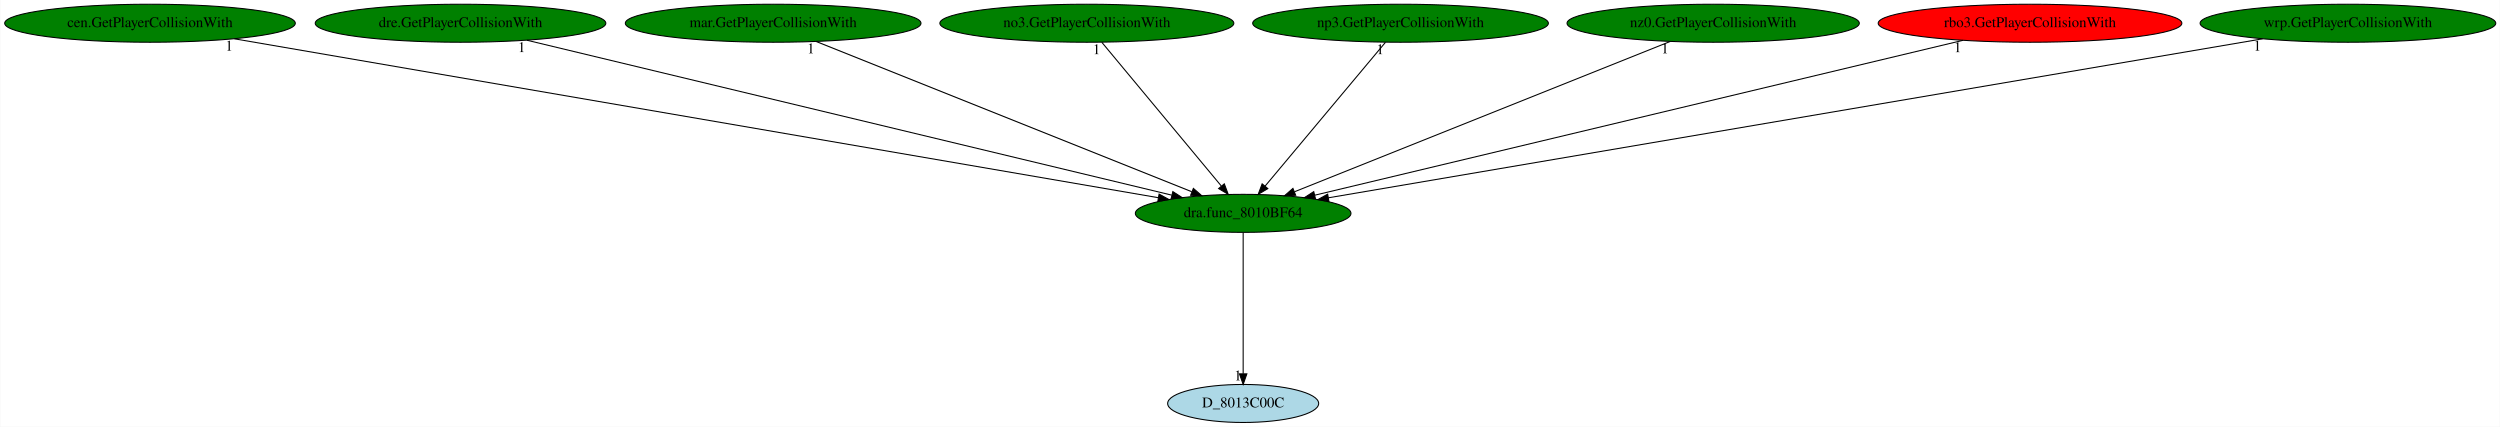
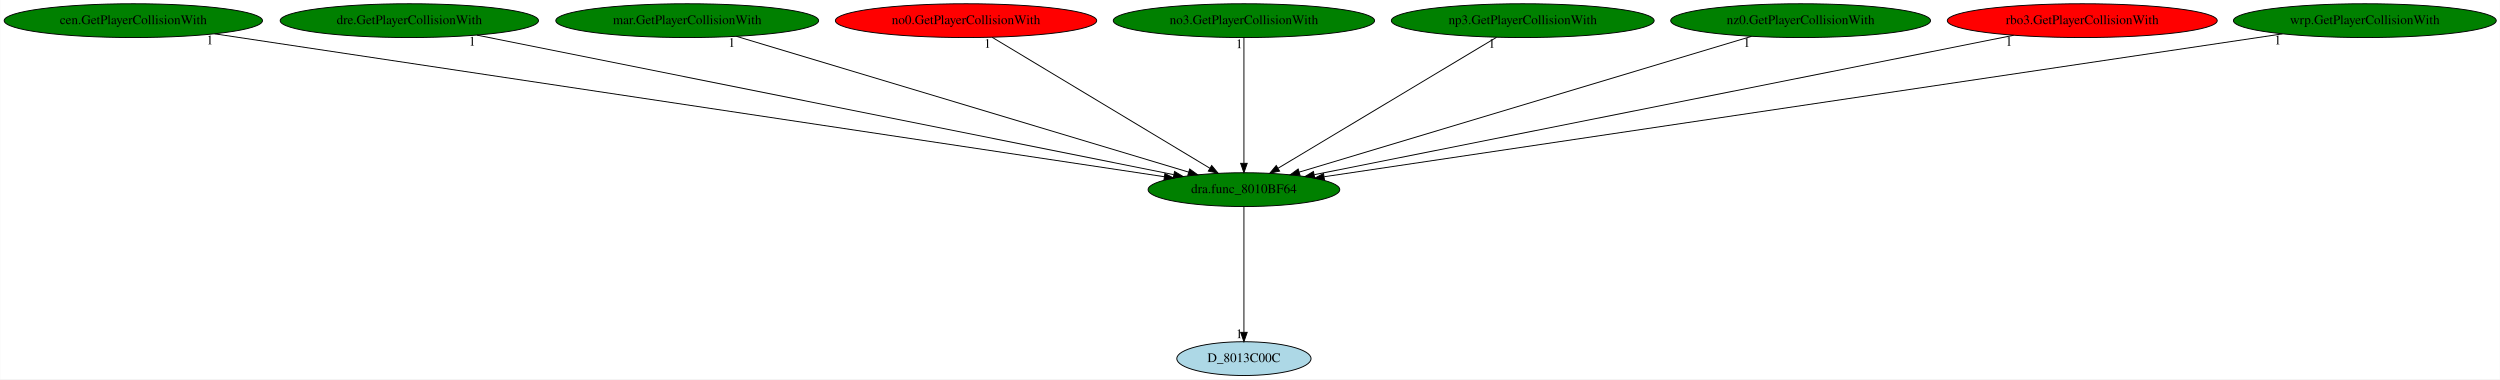
- <svg xmlns="http://www.w3.org/2000/svg" xmlns:xlink="http://www.w3.org/1999/xlink" width="2367pt" height="404pt" viewBox="0.00 0.00 2366.53 404.00">
+ <svg xmlns="http://www.w3.org/2000/svg" xmlns:xlink="http://www.w3.org/1999/xlink" width="2663pt" height="404pt" viewBox="0.00 0.00 2662.53 404.00">
  <g id="graph0" class="graph" transform="scale(1 1) rotate(0) translate(4 400)">
-     <polygon fill="white" stroke="transparent" points="-4,4 -4,-400 2362.53,-400 2362.53,4 -4,4" />
+     <polygon fill="white" stroke="transparent" points="-4,4 -4,-400 2658.53,-400 2658.53,4 -4,4" />
    <g id="node1" class="node">
-       <ellipse fill="green" stroke="black" cx="1172.79" cy="-198" rx="102.08" ry="18" />
-       <text text-anchor="middle" x="1172.79" y="-194.3" font-family="Times,serif" font-size="14.00">dra.func_8010BF64</text>
+       <ellipse fill="green" stroke="black" cx="1320.79" cy="-198" rx="102.08" ry="18" />
+       <text text-anchor="middle" x="1320.79" y="-194.3" font-family="Times,serif" font-size="14.00">dra.func_8010BF64</text>
    </g>
    <g id="node2" class="node">
      <g id="a_node2">
        <a xlink:href="D_8013C00C.svg" xlink:title="D_8013C00C">
-           <ellipse fill="lightblue" stroke="black" cx="1172.79" cy="-18" rx="71.49" ry="18" />
-           <text text-anchor="middle" x="1172.79" y="-14.3" font-family="Times,serif" font-size="14.00">D_8013C00C</text>
+           <ellipse fill="lightblue" stroke="black" cx="1320.79" cy="-18" rx="71.49" ry="18" />
+           <text text-anchor="middle" x="1320.79" y="-14.3" font-family="Times,serif" font-size="14.00">D_8013C00C</text>
        </a>
      </g>
    </g>
    <g id="edge1" class="edge">
-       <path fill="none" stroke="black" d="M1172.79,-179.93C1172.79,-148.97 1172.79,-83.3 1172.79,-46.13" />
-       <polygon fill="black" stroke="black" points="1176.29,-46.02 1172.79,-36.02 1169.29,-46.02 1176.29,-46.02" />
-       <text text-anchor="middle" x="1167.79" y="-39.82" font-family="Times,serif" font-size="14.00">1</text>
+       <path fill="none" stroke="black" d="M1320.79,-179.93C1320.79,-148.97 1320.79,-83.3 1320.79,-46.13" />
+       <polygon fill="black" stroke="black" points="1324.29,-46.02 1320.79,-36.02 1317.29,-46.02 1324.29,-46.02" />
+       <text text-anchor="middle" x="1315.79" y="-39.82" font-family="Times,serif" font-size="14.00">1</text>
    </g>
    <g id="node3" class="node">
      <g id="a_node3">
        <a xlink:href="cen.GetPlayerCollisionWith.svg" xlink:title="cen.GetPlayerCollisionWith">
          <ellipse fill="green" stroke="black" cx="137.79" cy="-378" rx="137.58" ry="18" />
          <text text-anchor="middle" x="137.79" y="-374.3" font-family="Times,serif" font-size="14.00">cen.GetPlayerCollisionWith</text>
        </a>
      </g>
    </g>
    <g id="edge2" class="edge">
-       <path fill="none" stroke="black" d="M217.71,-363.25C410.45,-330.11 899.12,-246.07 1092.36,-212.83" />
-       <polygon fill="black" stroke="black" points="1093.19,-216.24 1102.45,-211.1 1092,-209.34 1093.19,-216.24" />
-       <text text-anchor="middle" x="212.71" y="-352.05" font-family="Times,serif" font-size="14.00">1</text>
+       <path fill="none" stroke="black" d="M224.3,-363.98C443.46,-331.01 1018.54,-244.48 1235.92,-211.77" />
+       <polygon fill="black" stroke="black" points="1236.63,-215.2 1246,-210.25 1235.59,-208.28 1236.63,-215.2" />
+       <text text-anchor="middle" x="219.3" y="-352.78" font-family="Times,serif" font-size="14.00">1</text>
    </g>
    <g id="node4" class="node">
      <g id="a_node4">
        <a xlink:href="dre.GetPlayerCollisionWith.svg" xlink:title="dre.GetPlayerCollisionWith">
          <ellipse fill="green" stroke="black" cx="431.79" cy="-378" rx="137.58" ry="18" />
          <text text-anchor="middle" x="431.79" y="-374.3" font-family="Times,serif" font-size="14.00">dre.GetPlayerCollisionWith</text>
        </a>
      </g>
    </g>
    <g id="edge3" class="edge">
-       <path fill="none" stroke="black" d="M494.65,-361.9C632.94,-328.68 962.61,-249.49 1105.17,-215.24" />
-       <polygon fill="black" stroke="black" points="1106.21,-218.59 1115.11,-212.85 1104.57,-211.79 1106.21,-218.59" />
-       <text text-anchor="middle" x="489.65" y="-350.7" font-family="Times,serif" font-size="14.00">1</text>
+       <path fill="none" stroke="black" d="M503.79,-362.58C669.67,-329.37 1077.43,-247.73 1245.99,-213.98" />
+       <polygon fill="black" stroke="black" points="1246.9,-217.36 1256.02,-211.97 1245.53,-210.5 1246.9,-217.36" />
+       <text text-anchor="middle" x="498.79" y="-351.38" font-family="Times,serif" font-size="14.00">1</text>
    </g>
    <g id="node5" class="node">
      <g id="a_node5">
        <a xlink:href="mar.GetPlayerCollisionWith.svg" xlink:title="mar.GetPlayerCollisionWith">
          <ellipse fill="green" stroke="black" cx="727.79" cy="-378" rx="139.98" ry="18" />
          <text text-anchor="middle" x="727.79" y="-374.3" font-family="Times,serif" font-size="14.00">mar.GetPlayerCollisionWith</text>
        </a>
      </g>
    </g>
    <g id="edge4" class="edge">
-       <path fill="none" stroke="black" d="M768.46,-360.73C850.56,-327.89 1035.79,-253.8 1124.13,-218.46" />
-       <polygon fill="black" stroke="black" points="1125.66,-221.62 1133.65,-214.66 1123.06,-215.12 1125.66,-221.62" />
-       <text text-anchor="middle" x="763.46" y="-349.53" font-family="Times,serif" font-size="14.00">1</text>
+       <path fill="none" stroke="black" d="M780.15,-361.28C890.44,-328.18 1145.98,-251.47 1261.81,-216.7" />
+       <polygon fill="black" stroke="black" points="1263.01,-220 1271.58,-213.77 1260.99,-213.29 1263.01,-220" />
+       <text text-anchor="middle" x="775.15" y="-350.08" font-family="Times,serif" font-size="14.00">1</text>
    </g>
    <g id="node6" class="node">
      <g id="a_node6">
-         <a xlink:href="no3.GetPlayerCollisionWith.svg" xlink:title="no3.GetPlayerCollisionWith">
-           <ellipse fill="green" stroke="black" cx="1024.79" cy="-378" rx="139.18" ry="18" />
-           <text text-anchor="middle" x="1024.79" y="-374.3" font-family="Times,serif" font-size="14.00">no3.GetPlayerCollisionWith</text>
+         <a xlink:href="no0.GetPlayerCollisionWith.svg" xlink:title="no0.GetPlayerCollisionWith">
+           <ellipse fill="red" stroke="black" cx="1024.79" cy="-378" rx="139.18" ry="18" />
+           <text text-anchor="middle" x="1024.79" y="-374.3" font-family="Times,serif" font-size="14.00">no0.GetPlayerCollisionWith</text>
        </a>
      </g>
    </g>
    <g id="edge5" class="edge">
-       <path fill="none" stroke="black" d="M1038.98,-359.93C1065.28,-328.3 1121.68,-260.46 1152.19,-223.78" />
-       <polygon fill="black" stroke="black" points="1154.94,-225.94 1158.64,-216.02 1149.56,-221.47 1154.94,-225.94" />
-       <text text-anchor="middle" x="1033.98" y="-348.73" font-family="Times,serif" font-size="14.00">1</text>
+       <path fill="none" stroke="black" d="M1052.63,-360.25C1106.43,-327.9 1224.61,-256.84 1284.49,-220.83" />
+       <polygon fill="black" stroke="black" points="1286.46,-223.72 1293.23,-215.57 1282.86,-217.73 1286.46,-223.72" />
+       <text text-anchor="middle" x="1047.63" y="-349.05" font-family="Times,serif" font-size="14.00">1</text>
    </g>
    <g id="node7" class="node">
      <g id="a_node7">
-         <a xlink:href="np3.GetPlayerCollisionWith.svg" xlink:title="np3.GetPlayerCollisionWith">
-           <ellipse fill="green" stroke="black" cx="1321.79" cy="-378" rx="139.98" ry="18" />
-           <text text-anchor="middle" x="1321.79" y="-374.3" font-family="Times,serif" font-size="14.00">np3.GetPlayerCollisionWith</text>
+         <a xlink:href="no3.GetPlayerCollisionWith.svg" xlink:title="no3.GetPlayerCollisionWith">
+           <ellipse fill="green" stroke="black" cx="1320.79" cy="-378" rx="139.18" ry="18" />
+           <text text-anchor="middle" x="1320.79" y="-374.3" font-family="Times,serif" font-size="14.00">no3.GetPlayerCollisionWith</text>
        </a>
      </g>
    </g>
    <g id="edge6" class="edge">
-       <path fill="none" stroke="black" d="M1307.5,-359.93C1281.02,-328.3 1224.24,-260.46 1193.53,-223.78" />
-       <polygon fill="black" stroke="black" points="1196.13,-221.44 1187.03,-216.02 1190.77,-225.93 1196.13,-221.44" />
-       <text text-anchor="middle" x="1302.5" y="-348.73" font-family="Times,serif" font-size="14.00">1</text>
+       <path fill="none" stroke="black" d="M1320.79,-359.93C1320.79,-328.97 1320.79,-263.3 1320.79,-226.13" />
+       <polygon fill="black" stroke="black" points="1324.29,-226.02 1320.79,-216.02 1317.29,-226.02 1324.29,-226.02" />
+       <text text-anchor="middle" x="1315.79" y="-348.73" font-family="Times,serif" font-size="14.00">1</text>
    </g>
    <g id="node8" class="node">
      <g id="a_node8">
-         <a xlink:href="nz0.GetPlayerCollisionWith.svg" xlink:title="nz0.GetPlayerCollisionWith">
-           <ellipse fill="green" stroke="black" cx="1617.79" cy="-378" rx="138.38" ry="18" />
-           <text text-anchor="middle" x="1617.79" y="-374.3" font-family="Times,serif" font-size="14.00">nz0.GetPlayerCollisionWith</text>
+         <a xlink:href="np3.GetPlayerCollisionWith.svg" xlink:title="np3.GetPlayerCollisionWith">
+           <ellipse fill="green" stroke="black" cx="1617.79" cy="-378" rx="139.98" ry="18" />
+           <text text-anchor="middle" x="1617.79" y="-374.3" font-family="Times,serif" font-size="14.00">np3.GetPlayerCollisionWith</text>
        </a>
      </g>
    </g>
    <g id="edge7" class="edge">
-       <path fill="none" stroke="black" d="M1577.12,-360.73C1495.02,-327.89 1309.79,-253.8 1221.44,-218.46" />
-       <polygon fill="black" stroke="black" points="1222.51,-215.12 1211.93,-214.66 1219.91,-221.62 1222.51,-215.12" />
-       <text text-anchor="middle" x="1572.12" y="-349.53" font-family="Times,serif" font-size="14.00">1</text>
+       <path fill="none" stroke="black" d="M1589.85,-360.25C1535.87,-327.9 1417.29,-256.84 1357.21,-220.83" />
+       <polygon fill="black" stroke="black" points="1358.81,-217.71 1348.44,-215.57 1355.22,-223.71 1358.81,-217.71" />
+       <text text-anchor="middle" x="1584.85" y="-349.05" font-family="Times,serif" font-size="14.00">1</text>
    </g>
    <g id="node9" class="node">
      <g id="a_node9">
-         <a xlink:href="rbo3.GetPlayerCollisionWith.svg" xlink:title="rbo3.GetPlayerCollisionWith">
-           <ellipse fill="red" stroke="black" cx="1917.79" cy="-378" rx="143.77" ry="18" />
-           <text text-anchor="middle" x="1917.79" y="-374.3" font-family="Times,serif" font-size="14.00">rbo3.GetPlayerCollisionWith</text>
+         <a xlink:href="nz0.GetPlayerCollisionWith.svg" xlink:title="nz0.GetPlayerCollisionWith">
+           <ellipse fill="green" stroke="black" cx="1913.79" cy="-378" rx="138.38" ry="18" />
+           <text text-anchor="middle" x="1913.79" y="-374.3" font-family="Times,serif" font-size="14.00">nz0.GetPlayerCollisionWith</text>
        </a>
      </g>
    </g>
    <g id="edge8" class="edge">
-       <path fill="none" stroke="black" d="M1854.27,-361.82C1715.01,-328.55 1383.88,-249.44 1240.69,-215.22" />
-       <polygon fill="black" stroke="black" points="1241.25,-211.76 1230.71,-212.84 1239.62,-218.57 1241.25,-211.76" />
-       <text text-anchor="middle" x="1849.27" y="-350.62" font-family="Times,serif" font-size="14.00">1</text>
+       <path fill="none" stroke="black" d="M1861.42,-361.28C1751.14,-328.18 1495.6,-251.47 1379.76,-216.7" />
+       <polygon fill="black" stroke="black" points="1380.58,-213.29 1370,-213.77 1378.57,-220 1380.58,-213.29" />
+       <text text-anchor="middle" x="1856.42" y="-350.08" font-family="Times,serif" font-size="14.00">1</text>
    </g>
    <g id="node10" class="node">
      <g id="a_node10">
-         <a xlink:href="wrp.GetPlayerCollisionWith.svg" xlink:title="wrp.GetPlayerCollisionWith">
-           <ellipse fill="green" stroke="black" cx="2218.79" cy="-378" rx="139.98" ry="18" />
-           <text text-anchor="middle" x="2218.79" y="-374.3" font-family="Times,serif" font-size="14.00">wrp.GetPlayerCollisionWith</text>
+         <a xlink:href="rbo3.GetPlayerCollisionWith.svg" xlink:title="rbo3.GetPlayerCollisionWith">
+           <ellipse fill="red" stroke="black" cx="2213.79" cy="-378" rx="143.77" ry="18" />
+           <text text-anchor="middle" x="2213.79" y="-374.3" font-family="Times,serif" font-size="14.00">rbo3.GetPlayerCollisionWith</text>
        </a>
      </g>
    </g>
    <g id="edge9" class="edge">
-       <path fill="none" stroke="black" d="M2138.01,-363.25C1943.02,-330.07 1448.28,-245.88 1253.42,-212.72" />
-       <polygon fill="black" stroke="black" points="1253.98,-209.27 1243.53,-211.04 1252.8,-216.17 1253.98,-209.27" />
-       <text text-anchor="middle" x="2133.01" y="-352.05" font-family="Times,serif" font-size="14.00">1</text>
+       <path fill="none" stroke="black" d="M2140.71,-362.43C1973.55,-329.11 1564.72,-247.62 1395.75,-213.94" />
+       <polygon fill="black" stroke="black" points="1396.2,-210.46 1385.7,-211.94 1394.83,-217.33 1396.2,-210.46" />
+       <text text-anchor="middle" x="2135.71" y="-351.23" font-family="Times,serif" font-size="14.00">1</text>
+     </g>
+     <g id="node11" class="node">
+       <g id="a_node11">
+         <a xlink:href="wrp.GetPlayerCollisionWith.svg" xlink:title="wrp.GetPlayerCollisionWith">
+           <ellipse fill="green" stroke="black" cx="2514.79" cy="-378" rx="139.98" ry="18" />
+           <text text-anchor="middle" x="2514.79" y="-374.3" font-family="Times,serif" font-size="14.00">wrp.GetPlayerCollisionWith</text>
+         </a>
+       </g>
+     </g>
+     <g id="edge10" class="edge">
+       <path fill="none" stroke="black" d="M2426.99,-363.91C2205.39,-330.88 1625.52,-244.43 1406.35,-211.76" />
+       <polygon fill="black" stroke="black" points="1406.6,-208.25 1396.19,-210.24 1405.57,-215.18 1406.6,-208.25" />
+       <text text-anchor="middle" x="2421.99" y="-352.71" font-family="Times,serif" font-size="14.00">1</text>
    </g>
  </g>
</svg>
